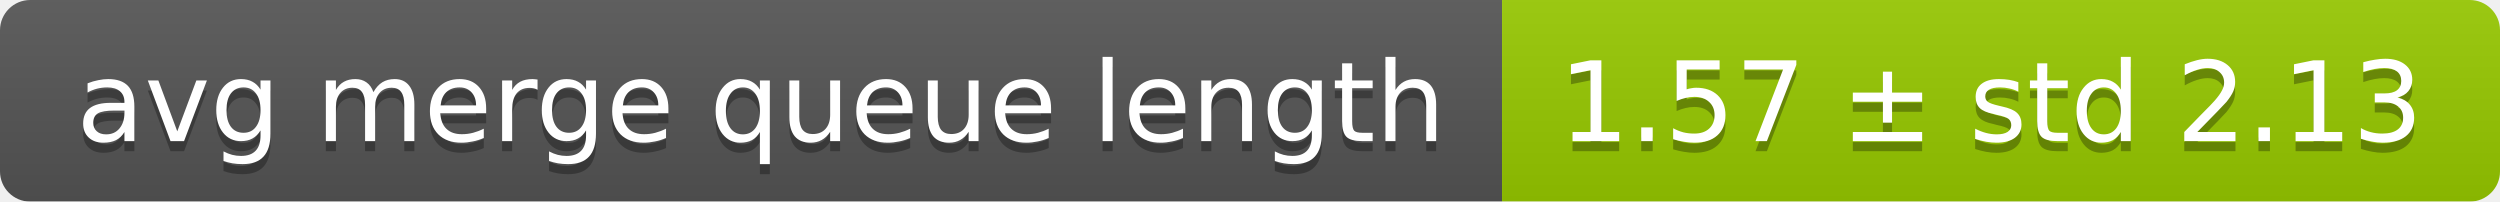
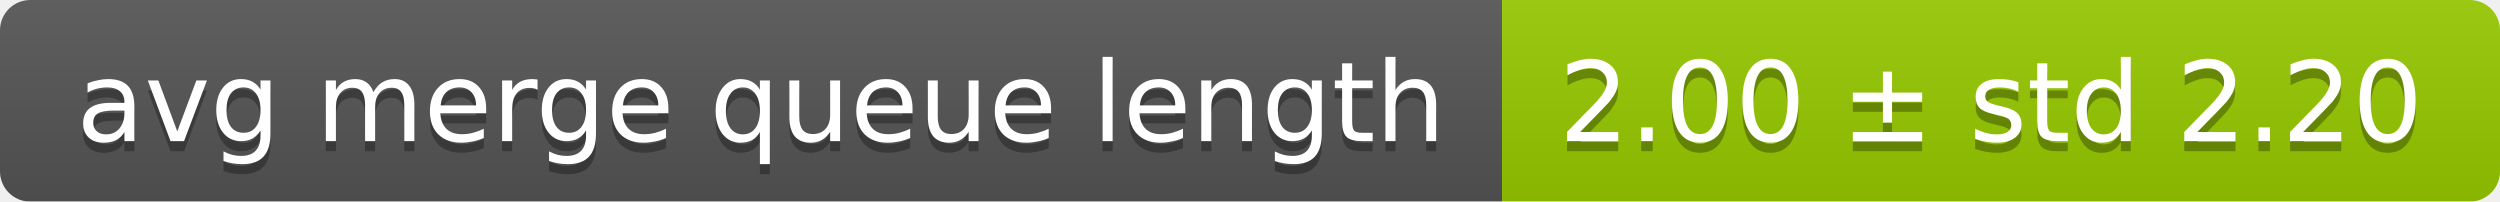
<svg xmlns="http://www.w3.org/2000/svg" width="248" height="20">
  <linearGradient id="smooth" x2="0" y2="100%">
    <stop offset="0" stop-color="#bbb" stop-opacity=".1" />
    <stop offset="1" stop-opacity=".1" />
  </linearGradient>
  <mask id="round">
    <rect width="248" height="20" rx="3" fill="#fff" />
  </mask>
  <g mask="url(#round)">
    <rect width="149" height="20" fill="#555" />
    <rect x="149" width="99" height="20" fill="#97ca00" />
    <rect width="248" height="20" fill="url(#smooth)" />
  </g>
  <g fill="#fff" text-anchor="middle" font-family="DejaVu Sans,Verdana,Geneva,sans-serif" font-size="11">
    <text x="75.5" y="15" fill="#010101" fill-opacity=".3">avg merge queue length</text>
    <text x="75.5" y="14">avg merge queue length</text>
-     <text x="197.5" y="15" fill="#010101" fill-opacity=".3">1.57 ± std 2.13</text>
-     <text x="197.5" y="14">1.57 ± std 2.13</text>
+     <text x="197.5" y="15" fill="#010101" fill-opacity=".3">2.00 ± std 2.20</text>
+     <text x="197.5" y="14">2.00 ± std 2.20</text>
  </g>
</svg>
